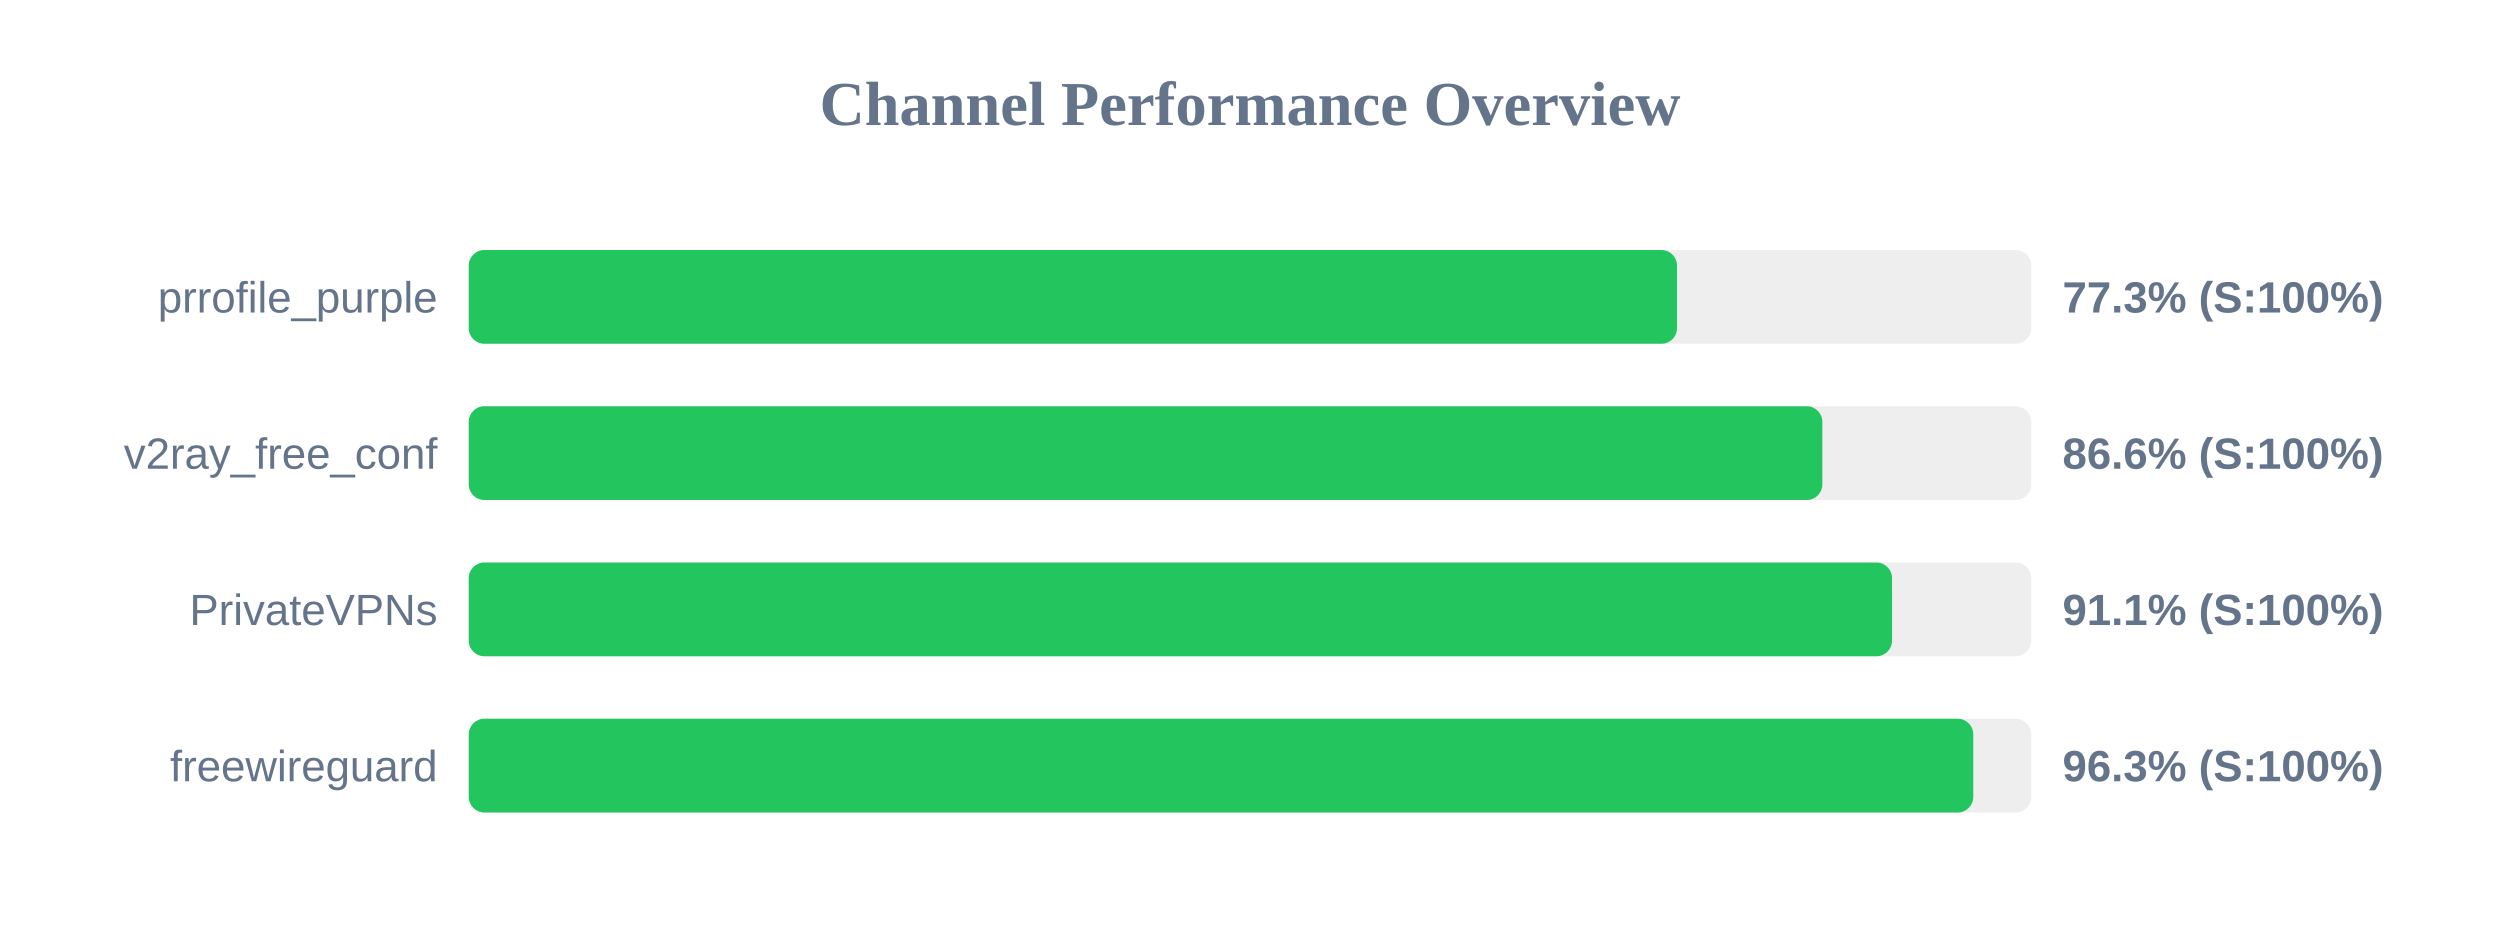
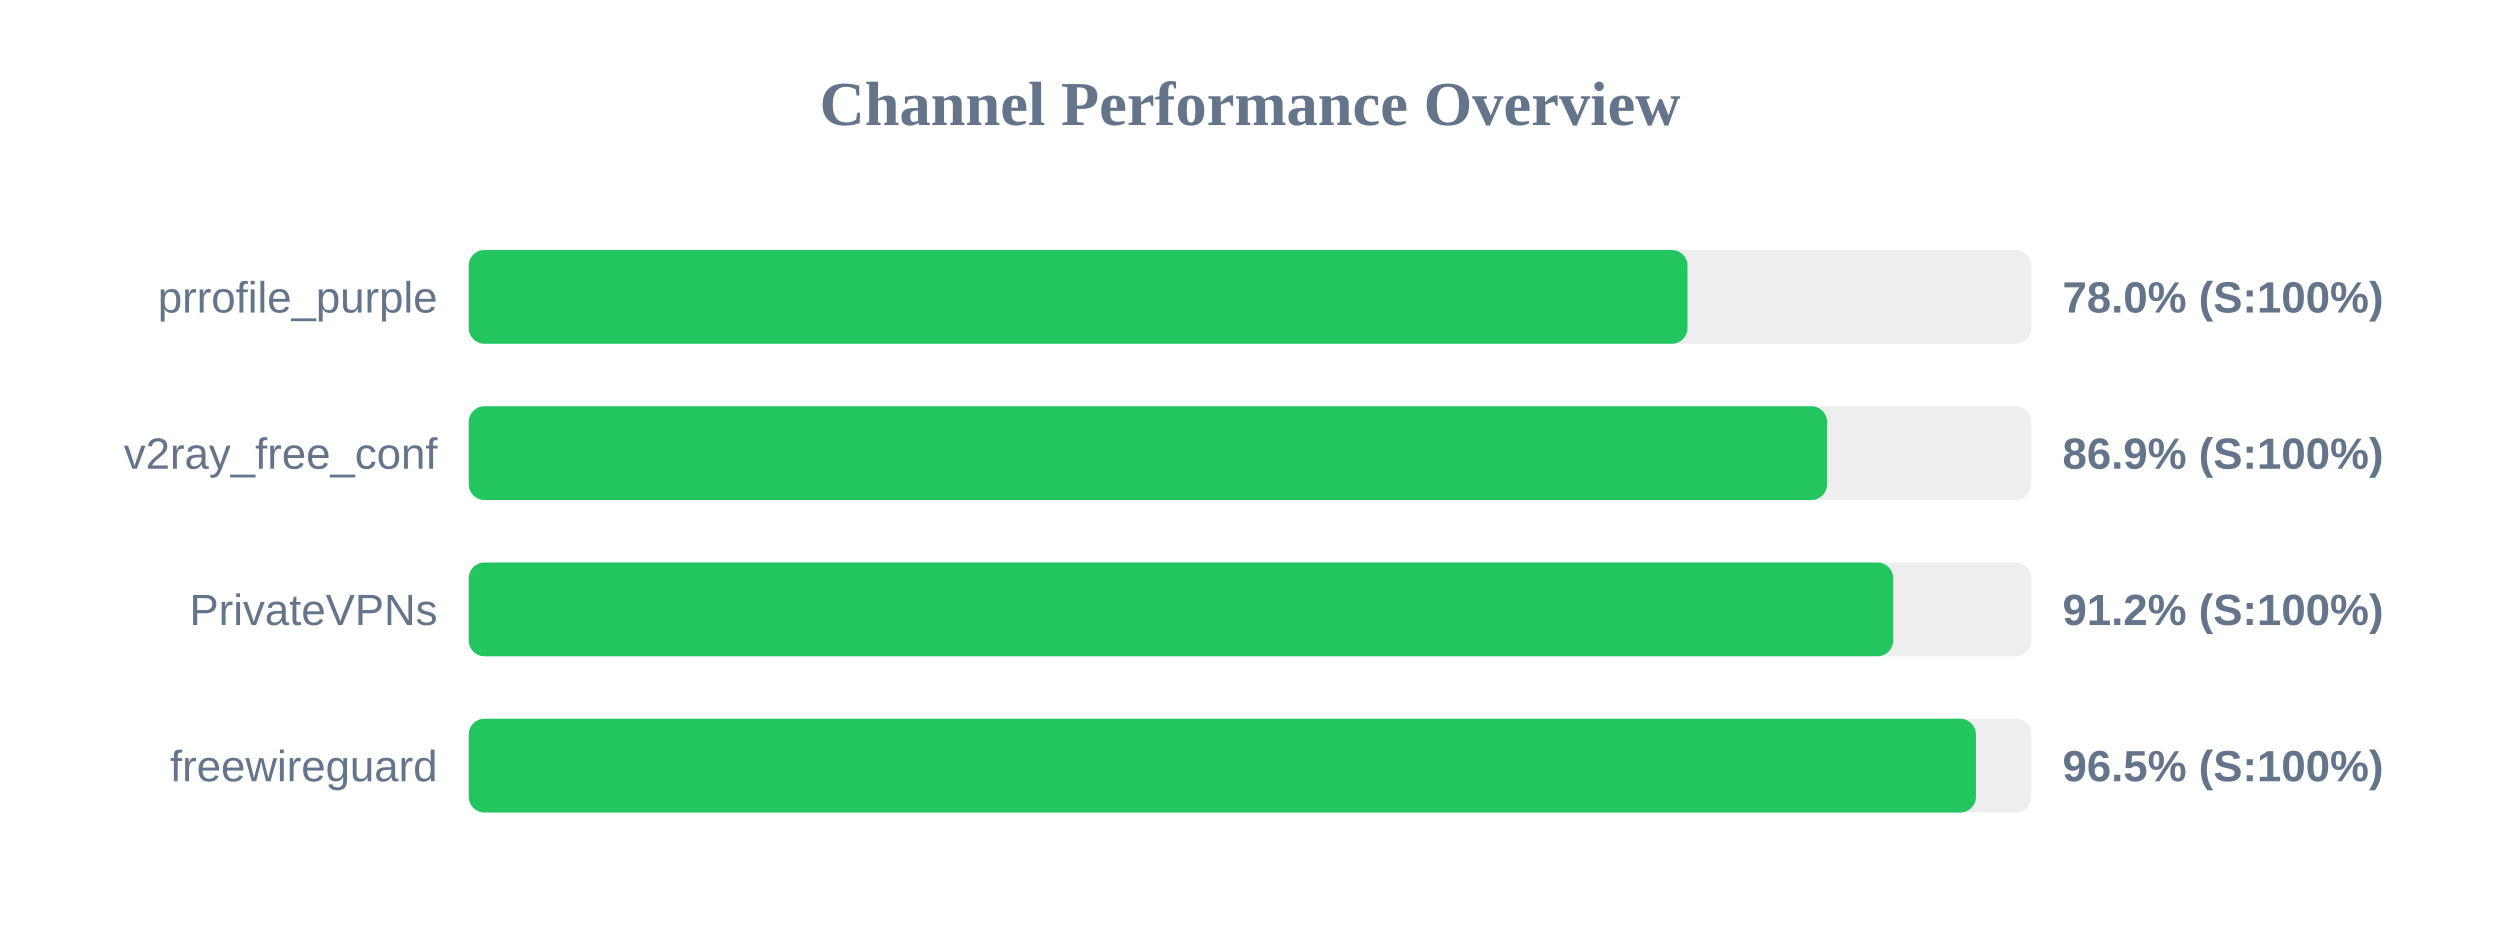
<svg xmlns="http://www.w3.org/2000/svg" width="800" height="300" version="1.1">
  <style>
        .row { font: 14px Arial; fill: #64748b; }
        .score { font: bold 14px Arial; fill: #64748b; }
    </style>
  <text x="400" y="40" text-anchor="middle" font-size="20px" font-weight="bold" fill="#64748b">Channel Performance Overview</text>
  <rect x="150" y="80" width="500" height="30" fill="#eee" rx="5" />
-   <rect x="150" y="80" width="386.65" height="30" fill="#22c55e" rx="5" />
+   <rect x="150" y="80" width="390.0" height="30" fill="#22c55e" rx="5" />
  <text x="140" y="100" text-anchor="end" class="row">prrofile_purple</text>
-   <text x="660" y="100" text-anchor="start" class="score">77.3% (S:100%)</text>
+   <text x="660" y="100" text-anchor="start" class="score">78.0% (S:100%)</text>
  <rect x="150" y="130" width="500" height="30" fill="#eee" rx="5" />
-   <rect x="150" y="130" width="433.15" height="30" fill="#22c55e" rx="5" />
+   <rect x="150" y="130" width="434.65" height="30" fill="#22c55e" rx="5" />
  <text x="140" y="150" text-anchor="end" class="row">v2ray_free_conf</text>
-   <text x="660" y="150" text-anchor="start" class="score">86.6% (S:100%)</text>
+   <text x="660" y="150" text-anchor="start" class="score">86.9% (S:100%)</text>
  <rect x="150" y="180" width="500" height="30" fill="#eee" rx="5" />
-   <rect x="150" y="180" width="455.45" height="30" fill="#22c55e" rx="5" />
+   <rect x="150" y="180" width="455.8" height="30" fill="#22c55e" rx="5" />
  <text x="140" y="200" text-anchor="end" class="row">PrivateVPNs</text>
-   <text x="660" y="200" text-anchor="start" class="score">91.1% (S:100%)</text>
+   <text x="660" y="200" text-anchor="start" class="score">91.2% (S:100%)</text>
  <rect x="150" y="230" width="500" height="30" fill="#eee" rx="5" />
-   <rect x="150" y="230" width="481.45" height="30" fill="#22c55e" rx="5" />
+   <rect x="150" y="230" width="482.3" height="30" fill="#22c55e" rx="5" />
  <text x="140" y="250" text-anchor="end" class="row">freewireguard</text>
-   <text x="660" y="250" text-anchor="start" class="score">96.3% (S:100%)</text>
+   <text x="660" y="250" text-anchor="start" class="score">96.5% (S:100%)</text>
</svg>
